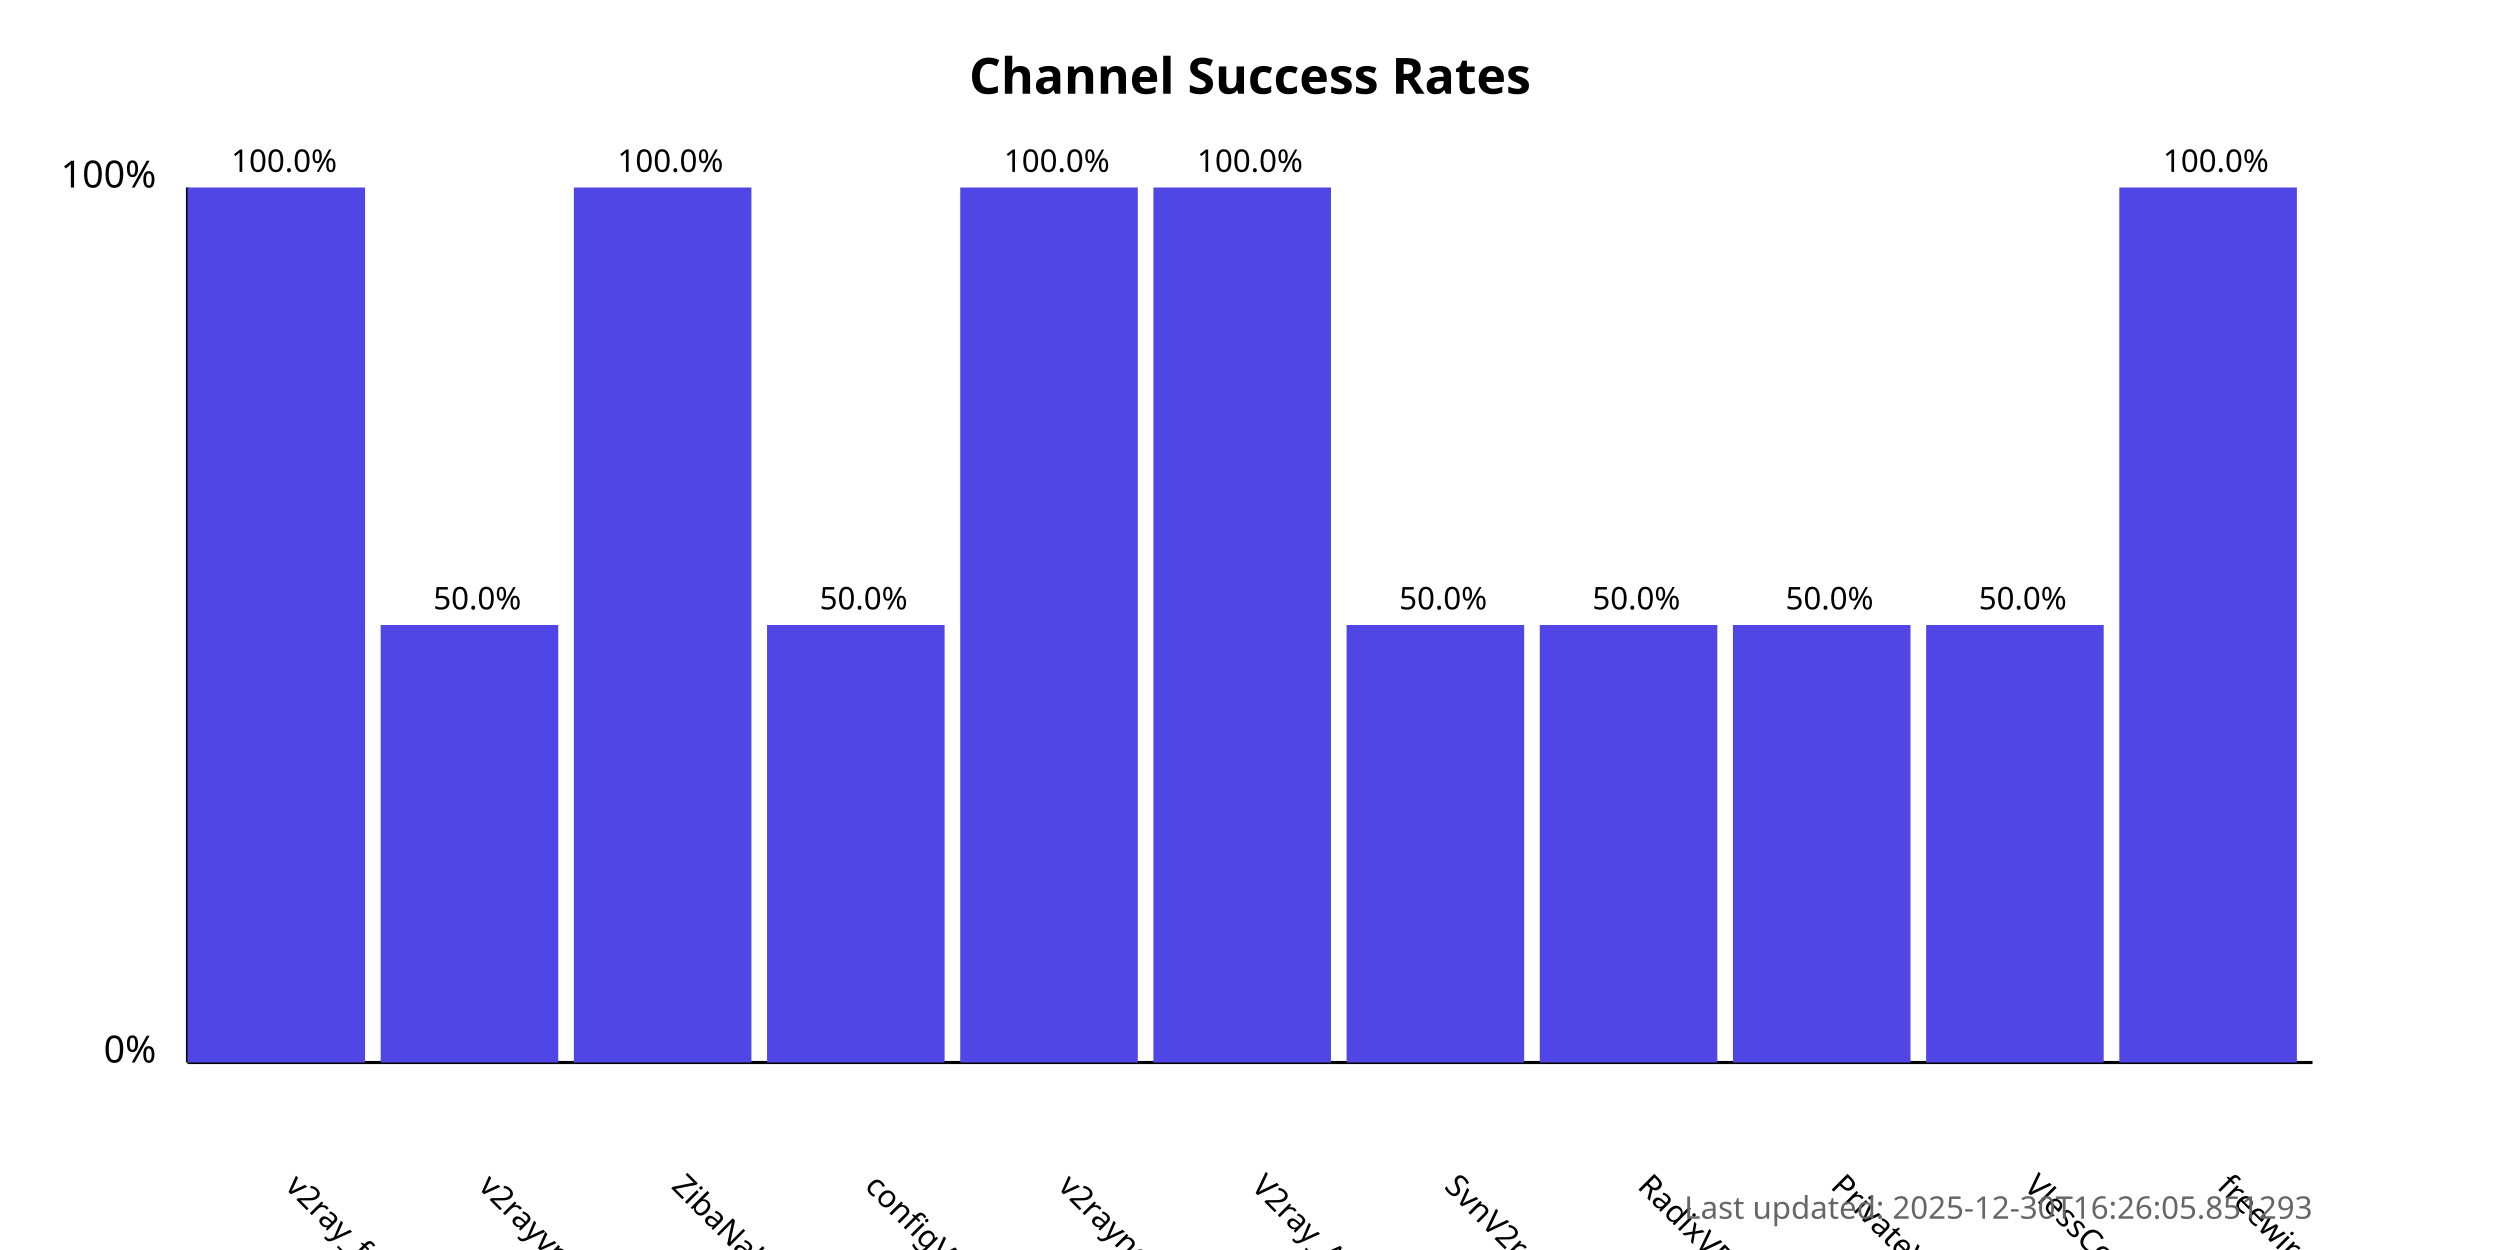
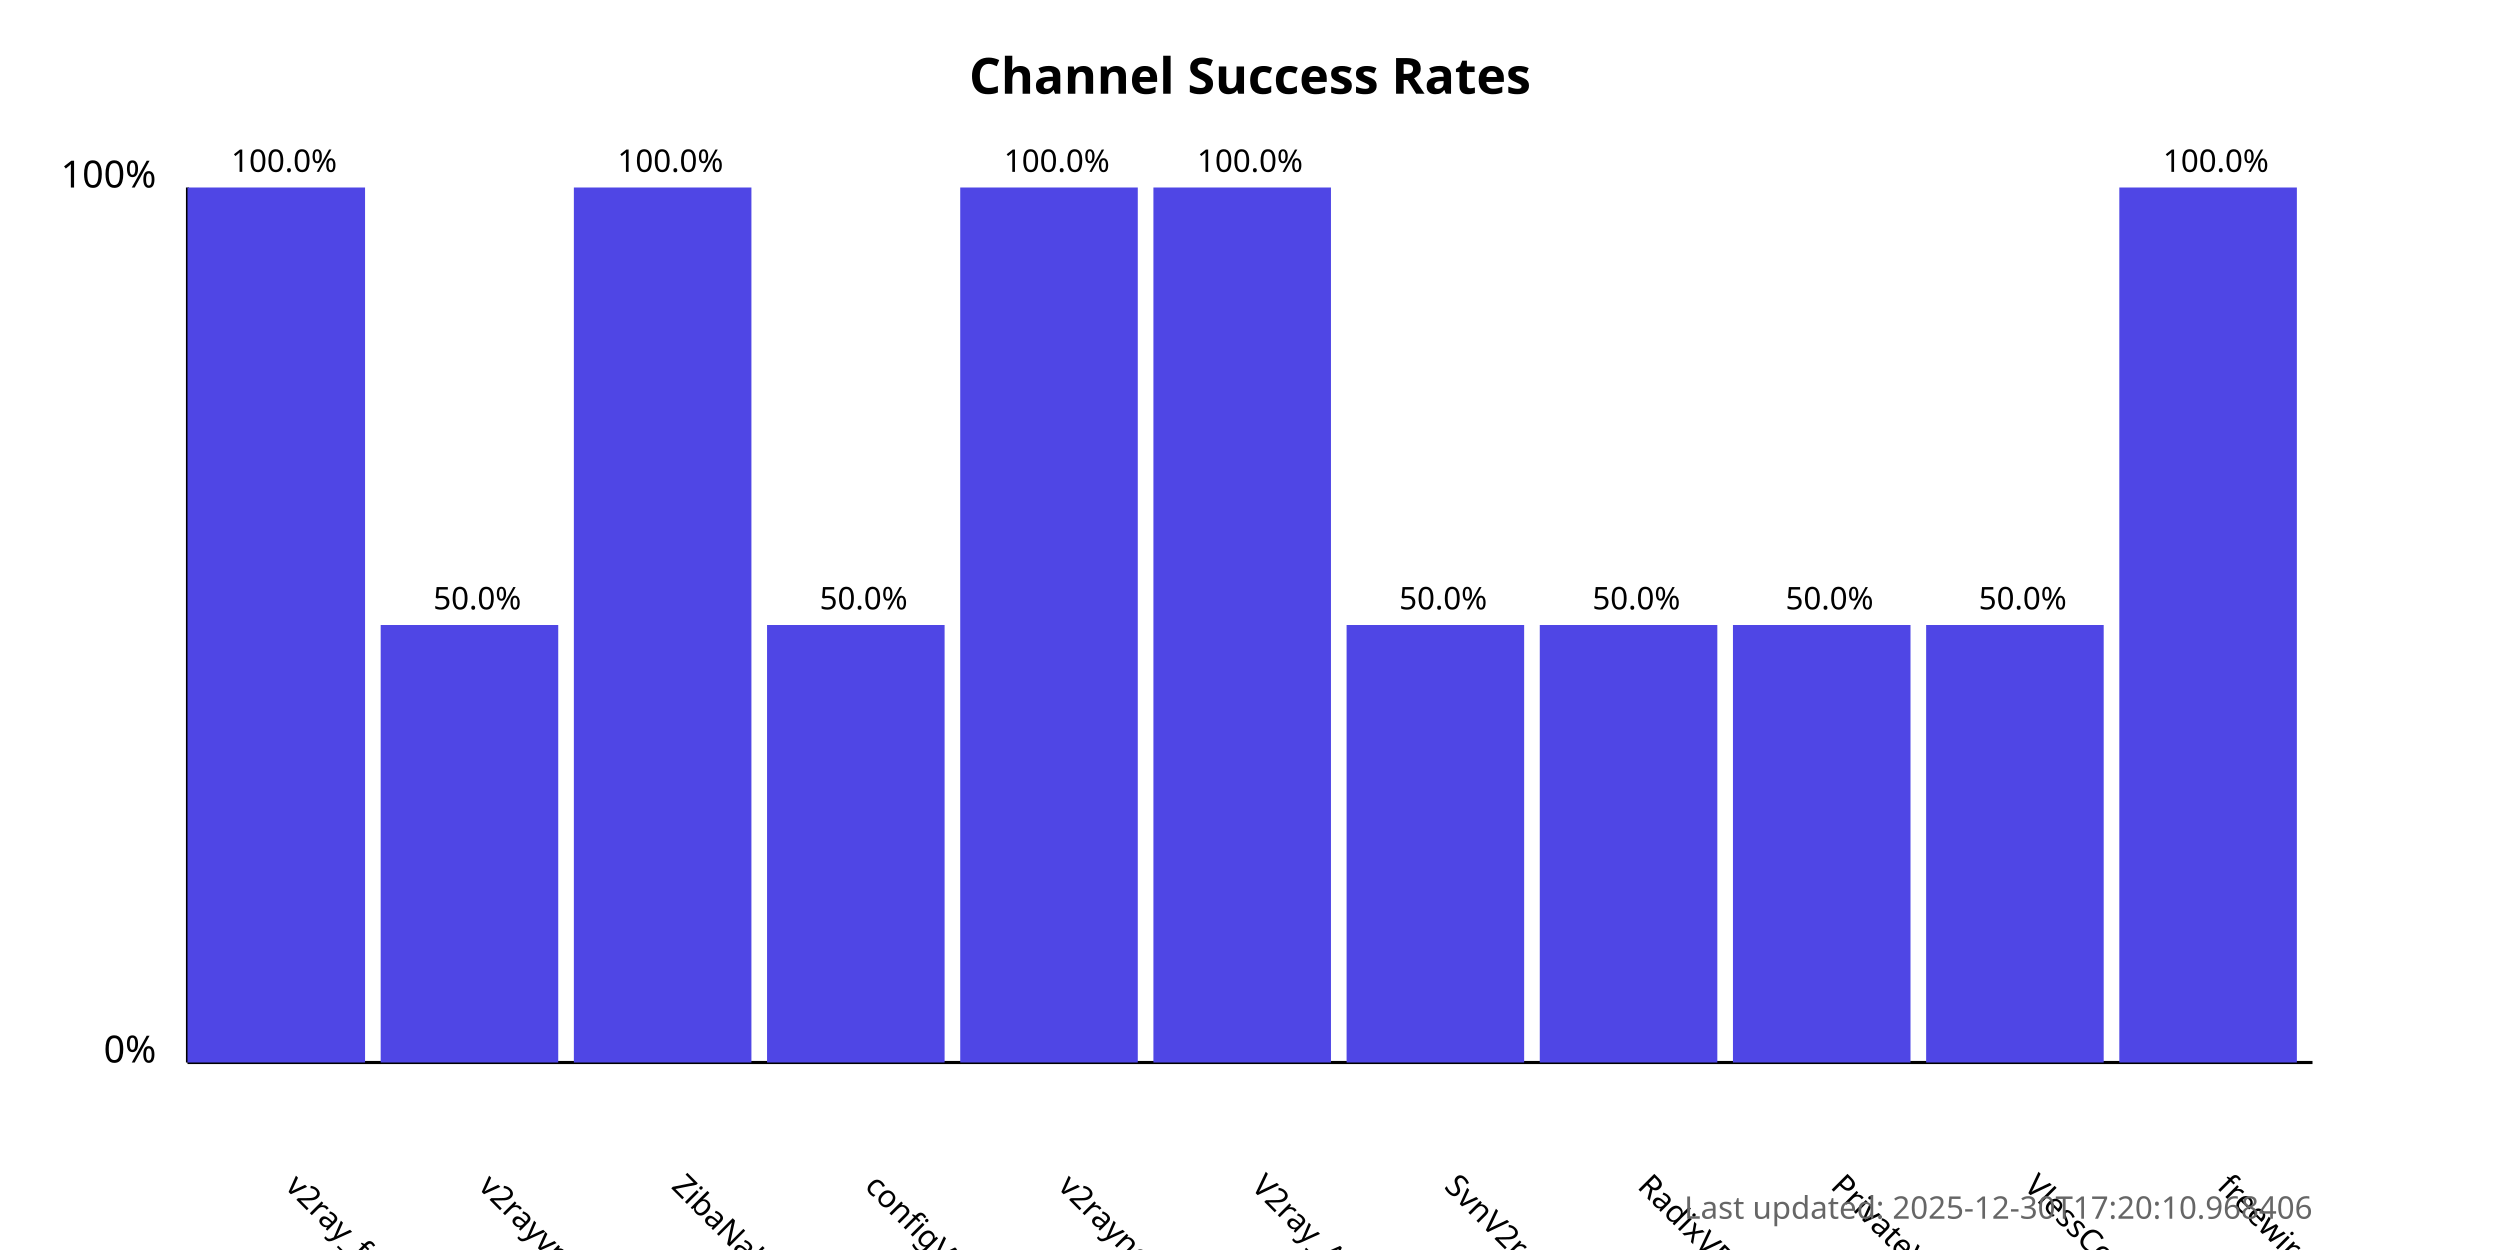
<svg xmlns="http://www.w3.org/2000/svg" width="800" height="400">
  <style>
            .chart-title { font: bold 16px sans-serif; }
            .axis-label { font: 12px sans-serif; }
            .tick-label { font: 10px sans-serif; }
            .bar { fill: #4f46e5; }
            .bar:hover { fill: #6366f1; }
            .timestamp { font: 10px sans-serif; fill: #666; }
        </style>
  <text x="400.0" y="30" text-anchor="middle" class="chart-title">
            Channel Success Rates
        </text>
  <line x1="60" y1="340" x2="60" y2="60" stroke="black" stroke-width="1" />
  <line x1="60" y1="340" x2="740" y2="340" stroke="black" stroke-width="1" />
  <text x="50" y="340" text-anchor="end" class="axis-label">0%</text>
  <text x="50" y="60" text-anchor="end" class="axis-label">100%</text>
  <g>
    <rect x="60" y="60.0" width="56.818" height="280.0" class="bar" />
    <text x="90.909" y="380" transform="rotate(45, 90.90909, 380)" text-anchor="start" class="tick-label">
                v2ray_free_conf
            </text>
    <text x="90.909" y="55.0" text-anchor="middle" class="tick-label">
                100.0%
            </text>
  </g>
  <g>
    <rect x="121.818" y="200.0" width="56.818" height="140.0" class="bar" />
    <text x="152.727" y="380" transform="rotate(45, 152.7273, 380)" text-anchor="start" class="tick-label">
                v2rayvpno
            </text>
    <text x="152.727" y="195.0" text-anchor="middle" class="tick-label">
                50.0%
            </text>
  </g>
  <g>
    <rect x="183.636" y="60.0" width="56.818" height="280.0" class="bar" />
    <text x="214.545" y="380" transform="rotate(45, 214.5455, 380)" text-anchor="start" class="tick-label">
                ZibaNabz
            </text>
    <text x="214.545" y="55.0" text-anchor="middle" class="tick-label">
                100.0%
            </text>
  </g>
  <g>
    <rect x="245.455" y="200.0" width="56.818" height="140.0" class="bar" />
    <text x="276.364" y="380" transform="rotate(45, 276.3636, 380)" text-anchor="start" class="tick-label">
                configV2rayForFree
            </text>
    <text x="276.364" y="195.0" text-anchor="middle" class="tick-label">
                50.0%
            </text>
  </g>
  <g>
    <rect x="307.273" y="60.0" width="56.818" height="280.0" class="bar" />
    <text x="338.182" y="380" transform="rotate(45, 338.1818, 380)" text-anchor="start" class="tick-label">
                v2rayngvpn
            </text>
    <text x="338.182" y="55.0" text-anchor="middle" class="tick-label">
                100.0%
            </text>
  </g>
  <g>
    <rect x="369.091" y="60.0" width="56.818" height="280.0" class="bar" />
    <text x="400.0" y="380" transform="rotate(45, 400.0, 380)" text-anchor="start" class="tick-label">
                V2ray_Alpha
            </text>
    <text x="400.0" y="55.0" text-anchor="middle" class="tick-label">
                100.0%
            </text>
  </g>
  <g>
    <rect x="430.909" y="200.0" width="56.818" height="140.0" class="bar" />
    <text x="461.818" y="380" transform="rotate(45, 461.8182, 380)" text-anchor="start" class="tick-label">
                SvnV2ray
            </text>
    <text x="461.818" y="195.0" text-anchor="middle" class="tick-label">
                50.0%
            </text>
  </g>
  <g>
    <rect x="492.727" y="200.0" width="56.818" height="140.0" class="bar" />
    <text x="523.636" y="380" transform="rotate(45, 523.6364, 380)" text-anchor="start" class="tick-label">
                RadixVPN
            </text>
    <text x="523.636" y="195.0" text-anchor="middle" class="tick-label">
                50.0%
            </text>
  </g>
  <g>
    <rect x="554.545" y="200.0" width="56.818" height="140.0" class="bar" />
    <text x="585.455" y="380" transform="rotate(45, 585.4545, 380)" text-anchor="start" class="tick-label">
                PrivateVPNs
            </text>
    <text x="585.455" y="195.0" text-anchor="middle" class="tick-label">
                50.0%
            </text>
  </g>
  <g>
    <rect x="616.364" y="200.0" width="56.818" height="140.0" class="bar" />
    <text x="647.273" y="380" transform="rotate(45, 647.2727, 380)" text-anchor="start" class="tick-label">
                VlessConfig
            </text>
    <text x="647.273" y="195.0" text-anchor="middle" class="tick-label">
                50.0%
            </text>
  </g>
  <g>
    <rect x="678.182" y="60.0" width="56.818" height="280.0" class="bar" />
    <text x="709.091" y="380" transform="rotate(45, 709.0909, 380)" text-anchor="start" class="tick-label">
                freewireguard
            </text>
    <text x="709.091" y="55.0" text-anchor="middle" class="tick-label">
                100.0%
            </text>
  </g>
  <text x="740" y="390" text-anchor="end" class="timestamp">
-             Last updated: 2025-12-30T16:26:05.851293
+             Last updated: 2025-12-30T17:20:10.968406
        </text>
</svg>
